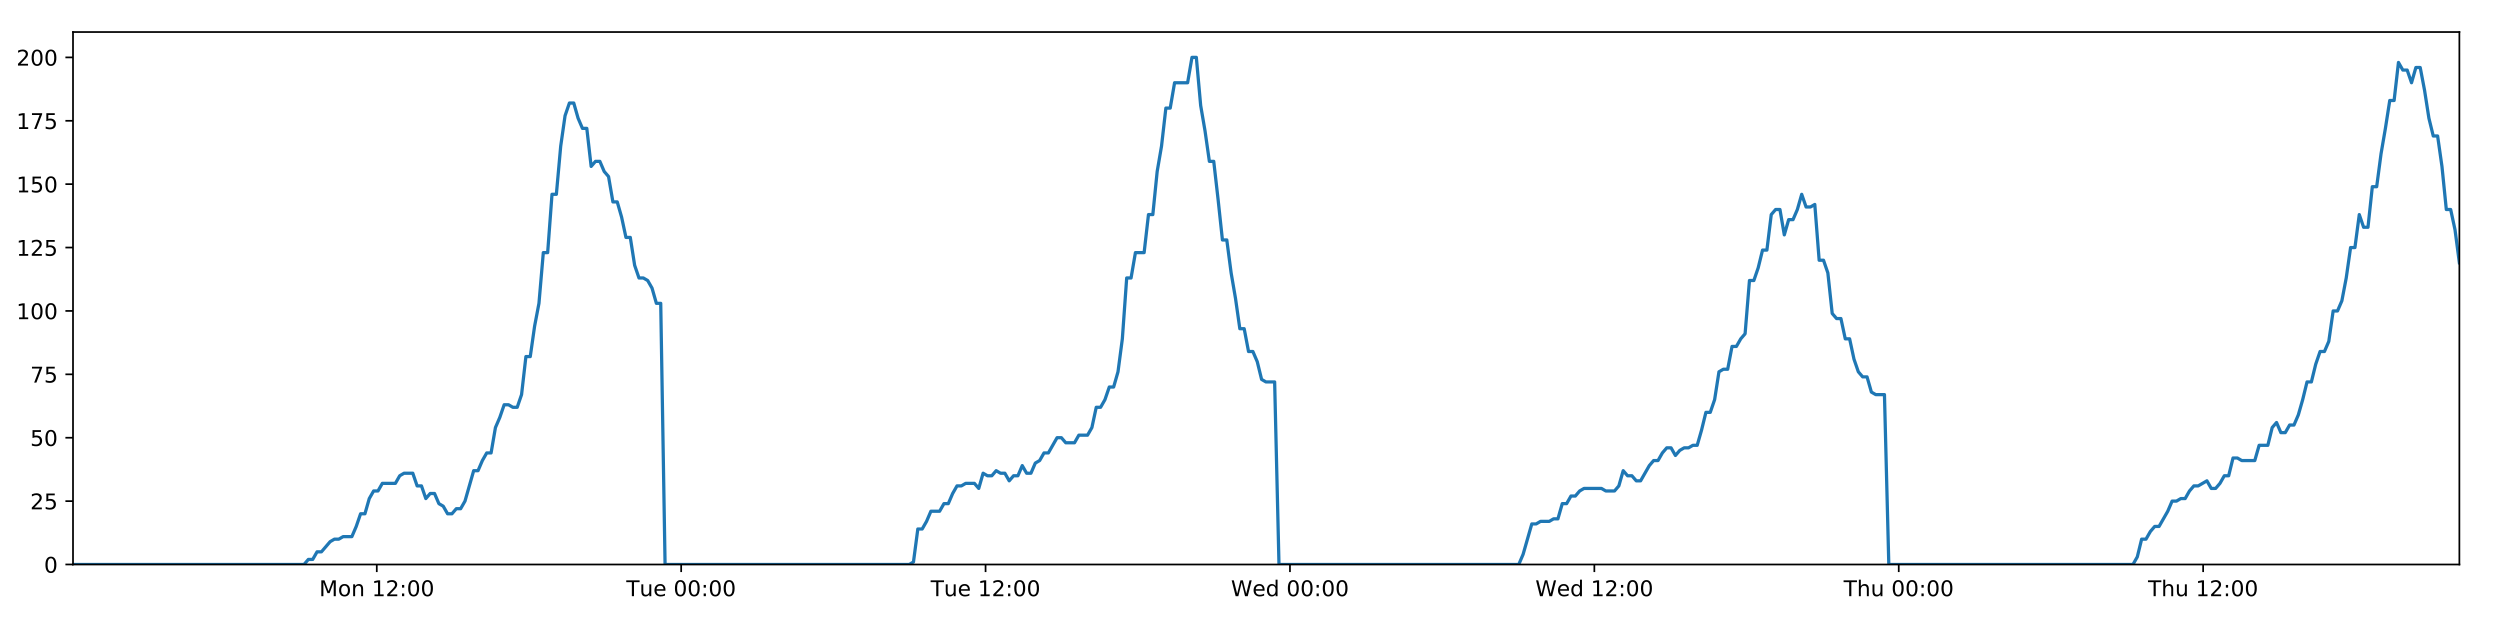
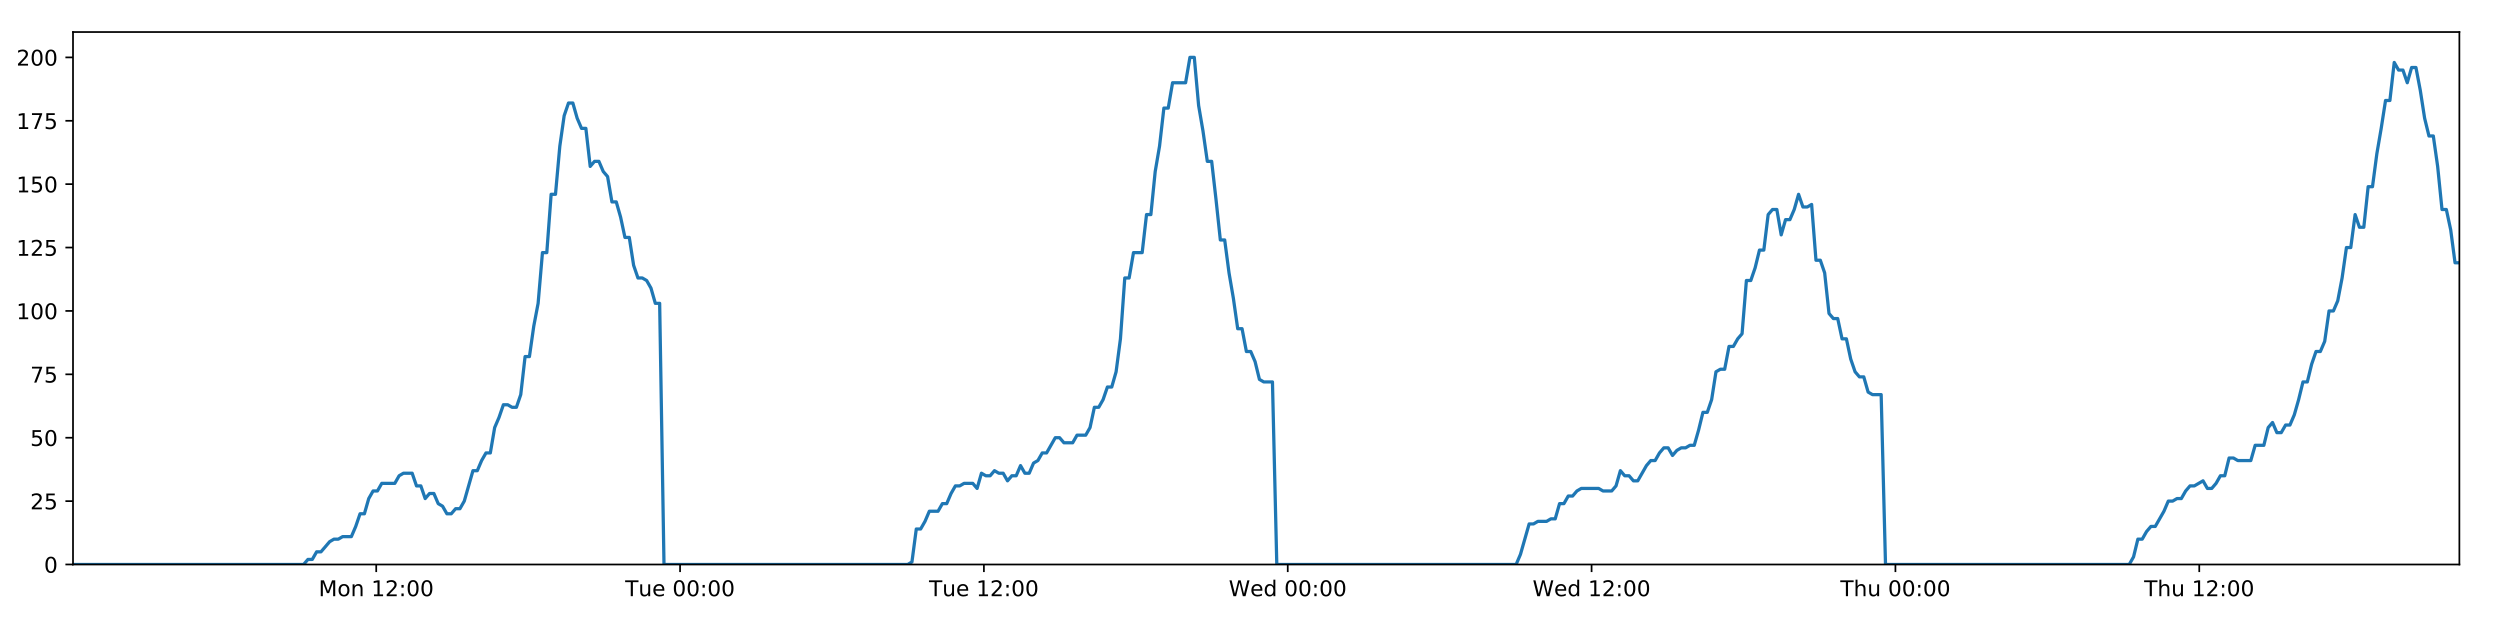
<svg xmlns="http://www.w3.org/2000/svg" xmlns:xlink="http://www.w3.org/1999/xlink" height="288pt" version="1.1" viewBox="0 0 1152 288" width="1152pt">
  <defs>
    <style type="text/css">
*{stroke-linecap:butt;stroke-linejoin:round;}
  </style>
  </defs>
  <g id="figure_1">
    <g id="patch_1">
      <path d="M 0 288  L 1152 288  L 1152 0  L 0 0  z " style="fill:#ffffff;" />
    </g>
    <g id="axes_1">
      <g id="patch_2">
        <path d="M 33.64 260.12  L 1133.28 260.12  L 1133.28 14.76  L 33.64 14.76  z " style="fill:#ffffff;" />
      </g>
      <g id="matplotlib.axis_1">
        <g id="xtick_1">
          <g id="line2d_1">
            <defs>
-               <path d="M 0 0  L 0 3.5  " id="mb5fb771e48" style="stroke:#000000;stroke-width:0.8;" />
-             </defs>
-             <g>
-               <use style="stroke:#000000;stroke-width:0.8;" x="173.62" xlink:href="#mb5fb771e48" y="260.12" />
+               <path d="M 0 0  L 0 3.5  " id="mb206cc3c6b" style="stroke:#000000;stroke-width:0.8;" />
+             </defs>
+             <g>
+               <use style="stroke:#000000;stroke-width:0.8;" x="173.365" xlink:href="#mb206cc3c6b" y="260.12" />
            </g>
          </g>
          <g id="text_1">
            <defs>
              <path d="M 9.812 72.906  L 24.516 72.906  L 43.109 23.297  L 61.812 72.906  L 76.516 72.906  L 76.516 0  L 66.891 0  L 66.891 64.016  L 48.094 14.016  L 38.188 14.016  L 19.391 64.016  L 19.391 0  L 9.812 0  z " id="DejaVuSans-77" />
              <path d="M 30.609 48.391  Q 23.391 48.391 19.188 42.75  Q 14.984 37.109 14.984 27.297  Q 14.984 17.484 19.156 11.844  Q 23.344 6.203 30.609 6.203  Q 37.797 6.203 41.984 11.859  Q 46.188 17.531 46.188 27.297  Q 46.188 37.016 41.984 42.703  Q 37.797 48.391 30.609 48.391  z M 30.609 56  Q 42.328 56 49.016 48.375  Q 55.719 40.766 55.719 27.297  Q 55.719 13.875 49.016 6.219  Q 42.328 -1.422 30.609 -1.422  Q 18.844 -1.422 12.172 6.219  Q 5.516 13.875 5.516 27.297  Q 5.516 40.766 12.172 48.375  Q 18.844 56 30.609 56  z " id="DejaVuSans-111" />
              <path d="M 54.891 33.016  L 54.891 0  L 45.906 0  L 45.906 32.719  Q 45.906 40.484 42.875 44.328  Q 39.844 48.188 33.797 48.188  Q 26.516 48.188 22.312 43.547  Q 18.109 38.922 18.109 30.906  L 18.109 0  L 9.078 0  L 9.078 54.688  L 18.109 54.688  L 18.109 46.188  Q 21.344 51.125 25.703 53.562  Q 30.078 56 35.797 56  Q 45.219 56 50.047 50.172  Q 54.891 44.344 54.891 33.016  z " id="DejaVuSans-110" />
              <path id="DejaVuSans-32" />
              <path d="M 12.406 8.297  L 28.516 8.297  L 28.516 63.922  L 10.984 60.406  L 10.984 69.391  L 28.422 72.906  L 38.281 72.906  L 38.281 8.297  L 54.391 8.297  L 54.391 0  L 12.406 0  z " id="DejaVuSans-49" />
              <path d="M 19.188 8.297  L 53.609 8.297  L 53.609 0  L 7.328 0  L 7.328 8.297  Q 12.938 14.109 22.625 23.891  Q 32.328 33.688 34.812 36.531  Q 39.547 41.844 41.422 45.531  Q 43.312 49.219 43.312 52.781  Q 43.312 58.594 39.234 62.25  Q 35.156 65.922 28.609 65.922  Q 23.969 65.922 18.812 64.312  Q 13.672 62.703 7.812 59.422  L 7.812 69.391  Q 13.766 71.781 18.938 73  Q 24.125 74.219 28.422 74.219  Q 39.75 74.219 46.484 68.547  Q 53.219 62.891 53.219 53.422  Q 53.219 48.922 51.531 44.891  Q 49.859 40.875 45.406 35.406  Q 44.188 33.984 37.641 27.219  Q 31.109 20.453 19.188 8.297  z " id="DejaVuSans-50" />
              <path d="M 11.719 12.406  L 22.016 12.406  L 22.016 0  L 11.719 0  z M 11.719 51.703  L 22.016 51.703  L 22.016 39.312  L 11.719 39.312  z " id="DejaVuSans-58" />
              <path d="M 31.781 66.406  Q 24.172 66.406 20.328 58.906  Q 16.5 51.422 16.5 36.375  Q 16.5 21.391 20.328 13.891  Q 24.172 6.391 31.781 6.391  Q 39.453 6.391 43.281 13.891  Q 47.125 21.391 47.125 36.375  Q 47.125 51.422 43.281 58.906  Q 39.453 66.406 31.781 66.406  z M 31.781 74.219  Q 44.047 74.219 50.516 64.516  Q 56.984 54.828 56.984 36.375  Q 56.984 17.969 50.516 8.266  Q 44.047 -1.422 31.781 -1.422  Q 19.531 -1.422 13.062 8.266  Q 6.594 17.969 6.594 36.375  Q 6.594 54.828 13.062 64.516  Q 19.531 74.219 31.781 74.219  z " id="DejaVuSans-48" />
            </defs>
-             <g transform="translate(147.079 274.7184)scale(0.1 -0.1)">
+             <g transform="translate(146.8245 274.7184)scale(0.1 -0.1)">
              <use xlink:href="#DejaVuSans-77" />
              <use x="86.279" xlink:href="#DejaVuSans-111" />
              <use x="147.461" xlink:href="#DejaVuSans-110" />
              <use x="210.84" xlink:href="#DejaVuSans-32" />
              <use x="242.627" xlink:href="#DejaVuSans-49" />
              <use x="306.25" xlink:href="#DejaVuSans-50" />
              <use x="369.873" xlink:href="#DejaVuSans-58" />
              <use x="403.564" xlink:href="#DejaVuSans-48" />
              <use x="467.188" xlink:href="#DejaVuSans-48" />
            </g>
          </g>
        </g>
        <g id="xtick_2">
          <g id="line2d_2">
            <g>
-               <use style="stroke:#000000;stroke-width:0.8;" x="313.884" xlink:href="#mb5fb771e48" y="260.12" />
+               <use style="stroke:#000000;stroke-width:0.8;" x="313.374" xlink:href="#mb206cc3c6b" y="260.12" />
            </g>
          </g>
          <g id="text_2">
            <defs>
              <path d="M -0.297 72.906  L 61.375 72.906  L 61.375 64.594  L 35.5 64.594  L 35.5 0  L 25.594 0  L 25.594 64.594  L -0.297 64.594  z " id="DejaVuSans-84" />
              <path d="M 8.5 21.578  L 8.5 54.688  L 17.484 54.688  L 17.484 21.922  Q 17.484 14.156 20.5 10.266  Q 23.531 6.391 29.594 6.391  Q 36.859 6.391 41.078 11.031  Q 45.312 15.672 45.312 23.688  L 45.312 54.688  L 54.297 54.688  L 54.297 0  L 45.312 0  L 45.312 8.406  Q 42.047 3.422 37.719 1  Q 33.406 -1.422 27.688 -1.422  Q 18.266 -1.422 13.375 4.438  Q 8.5 10.297 8.5 21.578  z M 31.109 56  z " id="DejaVuSans-117" />
              <path d="M 56.203 29.594  L 56.203 25.203  L 14.891 25.203  Q 15.484 15.922 20.484 11.062  Q 25.484 6.203 34.422 6.203  Q 39.594 6.203 44.453 7.469  Q 49.312 8.734 54.109 11.281  L 54.109 2.781  Q 49.266 0.734 44.188 -0.344  Q 39.109 -1.422 33.891 -1.422  Q 20.797 -1.422 13.156 6.188  Q 5.516 13.812 5.516 26.812  Q 5.516 40.234 12.766 48.109  Q 20.016 56 32.328 56  Q 43.359 56 49.781 48.891  Q 56.203 41.797 56.203 29.594  z M 47.219 32.234  Q 47.125 39.594 43.094 43.984  Q 39.062 48.391 32.422 48.391  Q 24.906 48.391 20.391 44.141  Q 15.875 39.891 15.188 32.172  z " id="DejaVuSans-101" />
            </defs>
-             <g transform="translate(288.5977 274.7184)scale(0.1 -0.1)">
+             <g transform="translate(288.0881 274.7184)scale(0.1 -0.1)">
              <use xlink:href="#DejaVuSans-84" />
              <use x="60.85" xlink:href="#DejaVuSans-117" />
              <use x="124.229" xlink:href="#DejaVuSans-101" />
              <use x="185.752" xlink:href="#DejaVuSans-32" />
              <use x="217.539" xlink:href="#DejaVuSans-48" />
              <use x="281.162" xlink:href="#DejaVuSans-48" />
              <use x="344.785" xlink:href="#DejaVuSans-58" />
              <use x="378.477" xlink:href="#DejaVuSans-48" />
              <use x="442.1" xlink:href="#DejaVuSans-48" />
            </g>
          </g>
        </g>
        <g id="xtick_3">
          <g id="line2d_3">
            <g>
-               <use style="stroke:#000000;stroke-width:0.8;" x="454.148" xlink:href="#mb5fb771e48" y="260.12" />
+               <use style="stroke:#000000;stroke-width:0.8;" x="453.383" xlink:href="#mb206cc3c6b" y="260.12" />
            </g>
          </g>
          <g id="text_3">
-             <g transform="translate(428.8617 274.7184)scale(0.1 -0.1)">
+             <g transform="translate(428.0971 274.7184)scale(0.1 -0.1)">
              <use xlink:href="#DejaVuSans-84" />
              <use x="60.85" xlink:href="#DejaVuSans-117" />
              <use x="124.229" xlink:href="#DejaVuSans-101" />
              <use x="185.752" xlink:href="#DejaVuSans-32" />
              <use x="217.539" xlink:href="#DejaVuSans-49" />
              <use x="281.162" xlink:href="#DejaVuSans-50" />
              <use x="344.785" xlink:href="#DejaVuSans-58" />
              <use x="378.477" xlink:href="#DejaVuSans-48" />
              <use x="442.1" xlink:href="#DejaVuSans-48" />
            </g>
          </g>
        </g>
        <g id="xtick_4">
          <g id="line2d_4">
            <g>
-               <use style="stroke:#000000;stroke-width:0.8;" x="594.412" xlink:href="#mb5fb771e48" y="260.12" />
+               <use style="stroke:#000000;stroke-width:0.8;" x="593.392" xlink:href="#mb206cc3c6b" y="260.12" />
            </g>
          </g>
          <g id="text_4">
            <defs>
              <path d="M 3.328 72.906  L 13.281 72.906  L 28.609 11.281  L 43.891 72.906  L 54.984 72.906  L 70.312 11.281  L 85.594 72.906  L 95.609 72.906  L 77.297 0  L 64.891 0  L 49.516 63.281  L 33.984 0  L 21.578 0  z " id="DejaVuSans-87" />
              <path d="M 45.406 46.391  L 45.406 75.984  L 54.391 75.984  L 54.391 0  L 45.406 0  L 45.406 8.203  Q 42.578 3.328 38.25 0.953  Q 33.938 -1.422 27.875 -1.422  Q 17.969 -1.422 11.734 6.484  Q 5.516 14.406 5.516 27.297  Q 5.516 40.188 11.734 48.094  Q 17.969 56 27.875 56  Q 33.938 56 38.25 53.625  Q 42.578 51.266 45.406 46.391  z M 14.797 27.297  Q 14.797 17.391 18.875 11.75  Q 22.953 6.109 30.078 6.109  Q 37.203 6.109 41.297 11.75  Q 45.406 17.391 45.406 27.297  Q 45.406 37.203 41.297 42.844  Q 37.203 48.484 30.078 48.484  Q 22.953 48.484 18.875 42.844  Q 14.797 37.203 14.797 27.297  z " id="DejaVuSans-100" />
            </defs>
-             <g transform="translate(567.2226 274.7184)scale(0.1 -0.1)">
+             <g transform="translate(566.2029 274.7184)scale(0.1 -0.1)">
              <use xlink:href="#DejaVuSans-87" />
              <use x="98.799" xlink:href="#DejaVuSans-101" />
              <use x="160.322" xlink:href="#DejaVuSans-100" />
              <use x="223.799" xlink:href="#DejaVuSans-32" />
              <use x="255.586" xlink:href="#DejaVuSans-48" />
              <use x="319.209" xlink:href="#DejaVuSans-48" />
              <use x="382.832" xlink:href="#DejaVuSans-58" />
              <use x="416.523" xlink:href="#DejaVuSans-48" />
              <use x="480.146" xlink:href="#DejaVuSans-48" />
            </g>
          </g>
        </g>
        <g id="xtick_5">
          <g id="line2d_5">
            <g>
-               <use style="stroke:#000000;stroke-width:0.8;" x="734.676" xlink:href="#mb5fb771e48" y="260.12" />
+               <use style="stroke:#000000;stroke-width:0.8;" x="733.401" xlink:href="#mb206cc3c6b" y="260.12" />
            </g>
          </g>
          <g id="text_5">
-             <g transform="translate(707.4866 274.7184)scale(0.1 -0.1)">
+             <g transform="translate(706.2118 274.7184)scale(0.1 -0.1)">
              <use xlink:href="#DejaVuSans-87" />
              <use x="98.799" xlink:href="#DejaVuSans-101" />
              <use x="160.322" xlink:href="#DejaVuSans-100" />
              <use x="223.799" xlink:href="#DejaVuSans-32" />
              <use x="255.586" xlink:href="#DejaVuSans-49" />
              <use x="319.209" xlink:href="#DejaVuSans-50" />
              <use x="382.832" xlink:href="#DejaVuSans-58" />
              <use x="416.523" xlink:href="#DejaVuSans-48" />
              <use x="480.146" xlink:href="#DejaVuSans-48" />
            </g>
          </g>
        </g>
        <g id="xtick_6">
          <g id="line2d_6">
            <g>
-               <use style="stroke:#000000;stroke-width:0.8;" x="874.94" xlink:href="#mb5fb771e48" y="260.12" />
+               <use style="stroke:#000000;stroke-width:0.8;" x="873.41" xlink:href="#mb206cc3c6b" y="260.12" />
            </g>
          </g>
          <g id="text_6">
            <defs>
              <path d="M 54.891 33.016  L 54.891 0  L 45.906 0  L 45.906 32.719  Q 45.906 40.484 42.875 44.328  Q 39.844 48.188 33.797 48.188  Q 26.516 48.188 22.312 43.547  Q 18.109 38.922 18.109 30.906  L 18.109 0  L 9.078 0  L 9.078 75.984  L 18.109 75.984  L 18.109 46.188  Q 21.344 51.125 25.703 53.562  Q 30.078 56 35.797 56  Q 45.219 56 50.047 50.172  Q 54.891 44.344 54.891 33.016  z " id="DejaVuSans-104" />
            </defs>
-             <g transform="translate(849.5499 274.7184)scale(0.1 -0.1)">
+             <g transform="translate(848.02 274.7184)scale(0.1 -0.1)">
              <use xlink:href="#DejaVuSans-84" />
              <use x="61.084" xlink:href="#DejaVuSans-104" />
              <use x="124.463" xlink:href="#DejaVuSans-117" />
              <use x="187.842" xlink:href="#DejaVuSans-32" />
              <use x="219.629" xlink:href="#DejaVuSans-48" />
              <use x="283.252" xlink:href="#DejaVuSans-48" />
              <use x="346.875" xlink:href="#DejaVuSans-58" />
              <use x="380.566" xlink:href="#DejaVuSans-48" />
              <use x="444.189" xlink:href="#DejaVuSans-48" />
            </g>
          </g>
        </g>
        <g id="xtick_7">
          <g id="line2d_7">
            <g>
-               <use style="stroke:#000000;stroke-width:0.8;" x="1015.204" xlink:href="#mb5fb771e48" y="260.12" />
+               <use style="stroke:#000000;stroke-width:0.8;" x="1013.419" xlink:href="#mb206cc3c6b" y="260.12" />
            </g>
          </g>
          <g id="text_7">
-             <g transform="translate(989.8139 274.7184)scale(0.1 -0.1)">
+             <g transform="translate(988.0289 274.7184)scale(0.1 -0.1)">
              <use xlink:href="#DejaVuSans-84" />
              <use x="61.084" xlink:href="#DejaVuSans-104" />
              <use x="124.463" xlink:href="#DejaVuSans-117" />
              <use x="187.842" xlink:href="#DejaVuSans-32" />
              <use x="219.629" xlink:href="#DejaVuSans-49" />
              <use x="283.252" xlink:href="#DejaVuSans-50" />
              <use x="346.875" xlink:href="#DejaVuSans-58" />
              <use x="380.566" xlink:href="#DejaVuSans-48" />
              <use x="444.189" xlink:href="#DejaVuSans-48" />
            </g>
          </g>
        </g>
      </g>
      <g id="matplotlib.axis_2">
        <g id="ytick_1">
          <g id="line2d_8">
            <defs>
-               <path d="M 0 0  L -3.5 0  " id="mfe0262d744" style="stroke:#000000;stroke-width:0.8;" />
-             </defs>
-             <g>
-               <use style="stroke:#000000;stroke-width:0.8;" x="33.64" xlink:href="#mfe0262d744" y="260.12" />
+               <path d="M 0 0  L -3.5 0  " id="m2f1f44f0c4" style="stroke:#000000;stroke-width:0.8;" />
+             </defs>
+             <g>
+               <use style="stroke:#000000;stroke-width:0.8;" x="33.64" xlink:href="#m2f1f44f0c4" y="260.12" />
            </g>
          </g>
          <g id="text_8">
            <g transform="translate(20.2775 263.9192)scale(0.1 -0.1)">
              <use xlink:href="#DejaVuSans-48" />
            </g>
          </g>
        </g>
        <g id="ytick_2">
          <g id="line2d_9">
            <g>
-               <use style="stroke:#000000;stroke-width:0.8;" x="33.64" xlink:href="#mfe0262d744" y="230.91" />
+               <use style="stroke:#000000;stroke-width:0.8;" x="33.64" xlink:href="#m2f1f44f0c4" y="230.91" />
            </g>
          </g>
          <g id="text_9">
            <defs>
              <path d="M 10.797 72.906  L 49.516 72.906  L 49.516 64.594  L 19.828 64.594  L 19.828 46.734  Q 21.969 47.469 24.109 47.828  Q 26.266 48.188 28.422 48.188  Q 40.625 48.188 47.75 41.5  Q 54.891 34.812 54.891 23.391  Q 54.891 11.625 47.562 5.094  Q 40.234 -1.422 26.906 -1.422  Q 22.312 -1.422 17.547 -0.641  Q 12.797 0.141 7.719 1.703  L 7.719 11.625  Q 12.109 9.234 16.797 8.062  Q 21.484 6.891 26.703 6.891  Q 35.156 6.891 40.078 11.328  Q 45.016 15.766 45.016 23.391  Q 45.016 31 40.078 35.438  Q 35.156 39.891 26.703 39.891  Q 22.75 39.891 18.812 39.016  Q 14.891 38.141 10.797 36.281  z " id="DejaVuSans-53" />
            </defs>
            <g transform="translate(13.915 234.7097)scale(0.1 -0.1)">
              <use xlink:href="#DejaVuSans-50" />
              <use x="63.623" xlink:href="#DejaVuSans-53" />
            </g>
          </g>
        </g>
        <g id="ytick_3">
          <g id="line2d_10">
            <g>
-               <use style="stroke:#000000;stroke-width:0.8;" x="33.64" xlink:href="#mfe0262d744" y="201.701" />
+               <use style="stroke:#000000;stroke-width:0.8;" x="33.64" xlink:href="#m2f1f44f0c4" y="201.701" />
            </g>
          </g>
          <g id="text_10">
            <g transform="translate(13.915 205.5002)scale(0.1 -0.1)">
              <use xlink:href="#DejaVuSans-53" />
              <use x="63.623" xlink:href="#DejaVuSans-48" />
            </g>
          </g>
        </g>
        <g id="ytick_4">
          <g id="line2d_11">
            <g>
-               <use style="stroke:#000000;stroke-width:0.8;" x="33.64" xlink:href="#mfe0262d744" y="172.491" />
+               <use style="stroke:#000000;stroke-width:0.8;" x="33.64" xlink:href="#m2f1f44f0c4" y="172.491" />
            </g>
          </g>
          <g id="text_11">
            <defs>
              <path d="M 8.203 72.906  L 55.078 72.906  L 55.078 68.703  L 28.609 0  L 18.312 0  L 43.219 64.594  L 8.203 64.594  z " id="DejaVuSans-55" />
            </defs>
            <g transform="translate(13.915 176.2906)scale(0.1 -0.1)">
              <use xlink:href="#DejaVuSans-55" />
              <use x="63.623" xlink:href="#DejaVuSans-53" />
            </g>
          </g>
        </g>
        <g id="ytick_5">
          <g id="line2d_12">
            <g>
-               <use style="stroke:#000000;stroke-width:0.8;" x="33.64" xlink:href="#mfe0262d744" y="143.282" />
+               <use style="stroke:#000000;stroke-width:0.8;" x="33.64" xlink:href="#m2f1f44f0c4" y="143.282" />
            </g>
          </g>
          <g id="text_12">
            <g transform="translate(7.5525 147.0811)scale(0.1 -0.1)">
              <use xlink:href="#DejaVuSans-49" />
              <use x="63.623" xlink:href="#DejaVuSans-48" />
              <use x="127.246" xlink:href="#DejaVuSans-48" />
            </g>
          </g>
        </g>
        <g id="ytick_6">
          <g id="line2d_13">
            <g>
-               <use style="stroke:#000000;stroke-width:0.8;" x="33.64" xlink:href="#mfe0262d744" y="114.072" />
+               <use style="stroke:#000000;stroke-width:0.8;" x="33.64" xlink:href="#m2f1f44f0c4" y="114.072" />
            </g>
          </g>
          <g id="text_13">
            <g transform="translate(7.5525 117.8716)scale(0.1 -0.1)">
              <use xlink:href="#DejaVuSans-49" />
              <use x="63.623" xlink:href="#DejaVuSans-50" />
              <use x="127.246" xlink:href="#DejaVuSans-53" />
            </g>
          </g>
        </g>
        <g id="ytick_7">
          <g id="line2d_14">
            <g>
-               <use style="stroke:#000000;stroke-width:0.8;" x="33.64" xlink:href="#mfe0262d744" y="84.863" />
+               <use style="stroke:#000000;stroke-width:0.8;" x="33.64" xlink:href="#m2f1f44f0c4" y="84.863" />
            </g>
          </g>
          <g id="text_14">
            <g transform="translate(7.5525 88.66208)scale(0.1 -0.1)">
              <use xlink:href="#DejaVuSans-49" />
              <use x="63.623" xlink:href="#DejaVuSans-53" />
              <use x="127.246" xlink:href="#DejaVuSans-48" />
            </g>
          </g>
        </g>
        <g id="ytick_8">
          <g id="line2d_15">
            <g>
-               <use style="stroke:#000000;stroke-width:0.8;" x="33.64" xlink:href="#mfe0262d744" y="55.653" />
+               <use style="stroke:#000000;stroke-width:0.8;" x="33.64" xlink:href="#m2f1f44f0c4" y="55.653" />
            </g>
          </g>
          <g id="text_15">
            <g transform="translate(7.5525 59.45255)scale(0.1 -0.1)">
              <use xlink:href="#DejaVuSans-49" />
              <use x="63.623" xlink:href="#DejaVuSans-55" />
              <use x="127.246" xlink:href="#DejaVuSans-53" />
            </g>
          </g>
        </g>
        <g id="ytick_9">
          <g id="line2d_16">
            <g>
-               <use style="stroke:#000000;stroke-width:0.8;" x="33.64" xlink:href="#mfe0262d744" y="26.444" />
+               <use style="stroke:#000000;stroke-width:0.8;" x="33.64" xlink:href="#m2f1f44f0c4" y="26.444" />
            </g>
          </g>
          <g id="text_16">
            <g transform="translate(7.5525 30.24303)scale(0.1 -0.1)">
              <use xlink:href="#DejaVuSans-50" />
              <use x="63.623" xlink:href="#DejaVuSans-48" />
              <use x="127.246" xlink:href="#DejaVuSans-48" />
            </g>
          </g>
        </g>
      </g>
      <g id="line2d_17">
-         <path clip-path="url(#pd94c9c1c24)" d="M 33.64 260.12  L 140.084 260.12  L 142.089 257.783  L 144.096 257.783  L 146.103 254.278  L 148.11 254.278  L 152.119 249.605  L 154.125 248.436  L 156.129 248.436  L 158.133 247.268  L 162.143 247.268  L 164.148 242.594  L 166.153 236.752  L 168.157 236.752  L 170.162 229.742  L 172.17 226.237  L 174.174 226.237  L 176.179 222.732  L 182.191 222.732  L 184.195 219.227  L 186.198 218.058  L 190.209 218.058  L 192.213 223.9  L 194.217 223.9  L 196.224 229.742  L 198.228 227.405  L 200.233 227.405  L 202.237 232.079  L 204.241 233.247  L 206.247 236.752  L 208.251 236.752  L 210.259 234.416  L 212.261 234.416  L 214.266 230.91  L 218.272 216.89  L 220.275 216.89  L 222.279 212.216  L 224.284 208.711  L 226.291 208.711  L 228.295 197.027  L 230.307 192.354  L 232.318 186.512  L 234.322 186.512  L 236.327 187.68  L 238.33 187.68  L 240.335 181.838  L 242.34 164.313  L 244.343 164.313  L 246.347 150.292  L 248.352 139.777  L 250.358 116.409  L 252.361 116.409  L 254.365 89.536  L 256.372 89.536  L 258.375 67.337  L 260.379 53.317  L 262.381 47.475  L 264.385 47.475  L 266.388 54.485  L 268.391 59.158  L 270.396 59.158  L 272.401 76.684  L 274.404 74.347  L 276.411 74.347  L 278.417 79.021  L 280.419 81.358  L 282.426 93.042  L 284.429 93.042  L 286.432 100.052  L 288.435 109.399  L 290.437 109.399  L 292.442 122.251  L 294.445 128.093  L 296.451 128.093  L 298.454 129.261  L 300.457 132.766  L 302.461 139.777  L 304.462 139.777  L 306.464 260.12  L 418.953 260.12  L 420.925 258.952  L 422.934 243.763  L 424.942 243.763  L 426.95 240.258  L 428.954 235.584  L 432.969 235.584  L 434.973 232.079  L 436.977 232.079  L 438.982 227.405  L 440.987 223.9  L 442.99 223.9  L 444.996 222.732  L 449.003 222.732  L 451.007 225.069  L 453.015 218.058  L 455.023 219.227  L 457.025 219.227  L 459.03 216.89  L 461.035 218.058  L 463.04 218.058  L 465.043 221.563  L 467.046 219.227  L 469.051 219.227  L 471.057 214.553  L 473.06 218.058  L 475.063 218.058  L 477.065 213.385  L 479.072 212.216  L 481.079 208.711  L 483.085 208.711  L 487.091 201.701  L 489.098 201.701  L 491.105 204.038  L 495.125 204.038  L 497.128 200.533  L 501.138 200.533  L 503.145 197.027  L 505.15 187.68  L 507.153 187.68  L 509.156 184.175  L 511.16 178.333  L 513.164 178.333  L 515.172 171.323  L 517.176 156.134  L 519.181 128.093  L 521.19 128.093  L 523.202 116.409  L 527.21 116.409  L 529.22 98.883  L 531.224 98.883  L 533.227 79.021  L 535.23 67.337  L 537.234 49.811  L 539.237 49.811  L 541.243 38.128  L 547.253 38.128  L 549.261 26.444  L 551.269 26.444  L 553.271 48.643  L 555.276 60.327  L 557.279 74.347  L 559.287 74.347  L 561.29 91.873  L 563.293 110.567  L 565.302 110.567  L 567.305 125.756  L 569.309 137.44  L 571.312 151.461  L 573.32 151.461  L 575.324 161.976  L 577.329 161.976  L 579.338 166.65  L 581.341 174.828  L 583.345 175.997  L 587.354 175.997  L 589.356 260.12  L 699.841 260.12  L 701.844 255.446  L 705.852 241.426  L 707.859 241.426  L 709.863 240.258  L 713.877 240.258  L 715.881 239.089  L 717.885 239.089  L 719.891 232.079  L 721.898 232.079  L 723.902 228.574  L 725.909 228.574  L 727.914 226.237  L 729.92 225.069  L 737.941 225.069  L 739.954 226.237  L 743.961 226.237  L 745.964 223.9  L 747.97 216.89  L 749.973 219.227  L 751.981 219.227  L 753.988 221.563  L 755.991 221.563  L 759.999 214.553  L 762.007 212.216  L 764.014 212.216  L 766.017 208.711  L 768.023 206.374  L 770.03 206.374  L 772.034 209.88  L 774.04 207.543  L 776.047 206.374  L 778.054 206.374  L 780.063 205.206  L 782.067 205.206  L 784.072 198.196  L 786.078 190.017  L 788.087 190.017  L 790.094 184.175  L 792.101 171.323  L 794.104 170.155  L 796.114 170.155  L 798.121 159.639  L 800.129 159.639  L 802.134 156.134  L 804.141 153.797  L 806.149 129.261  L 808.171 129.261  L 810.175 123.419  L 812.18 115.241  L 814.186 115.241  L 816.191 98.883  L 818.195 96.547  L 820.199 96.547  L 822.205 108.23  L 824.216 101.22  L 826.218 101.22  L 828.221 96.547  L 830.229 89.536  L 832.241 95.378  L 834.25 95.378  L 836.256 94.21  L 838.265 119.914  L 840.271 119.914  L 842.274 125.756  L 844.281 144.45  L 846.288 146.787  L 848.295 146.787  L 850.301 156.134  L 852.304 156.134  L 854.311 165.481  L 856.319 171.323  L 858.322 173.66  L 860.33 173.66  L 862.337 180.67  L 864.339 181.838  L 868.354 181.838  L 870.362 260.12  L 982.865 260.12  L 984.867 256.615  L 986.87 248.436  L 988.873 248.436  L 990.88 244.931  L 992.884 242.594  L 994.888 242.594  L 998.899 235.584  L 1000.905 230.91  L 1002.913 230.91  L 1004.916 229.742  L 1006.921 229.742  L 1008.924 226.237  L 1010.932 223.9  L 1012.936 223.9  L 1016.946 221.563  L 1018.95 225.069  L 1020.957 225.069  L 1022.961 222.732  L 1024.966 219.227  L 1026.971 219.227  L 1028.976 211.048  L 1030.981 211.048  L 1032.985 212.216  L 1039.001 212.216  L 1041.008 205.206  L 1045.017 205.206  L 1047.023 197.027  L 1049.029 194.691  L 1051.036 199.364  L 1053.042 199.364  L 1055.058 195.859  L 1057.063 195.859  L 1059.066 191.186  L 1061.071 184.175  L 1063.076 175.997  L 1065.082 175.997  L 1067.087 167.818  L 1069.095 161.976  L 1071.101 161.976  L 1073.109 157.302  L 1075.117 143.282  L 1077.126 143.282  L 1079.134 138.608  L 1081.14 128.093  L 1083.147 114.072  L 1085.152 114.072  L 1087.156 98.883  L 1089.159 104.725  L 1091.164 104.725  L 1093.169 86.031  L 1095.173 86.031  L 1097.186 70.842  L 1099.191 59.158  L 1101.197 46.306  L 1103.205 46.306  L 1105.213 28.781  L 1107.22 32.286  L 1109.224 32.286  L 1111.229 38.128  L 1113.232 31.117  L 1115.235 31.117  L 1117.238 41.633  L 1119.243 54.485  L 1121.246 62.664  L 1123.25 62.664  L 1125.253 76.684  L 1127.264 96.547  L 1129.267 96.547  L 1131.273 105.894  L 1133.28 121.083  L 1133.28 121.083  " style="fill:none;stroke:#1f77b4;stroke-linecap:square;stroke-width:1.5;" />
+         <path clip-path="url(#pc9ab06595f)" d="M 33.64 260.12  L 139.89 260.12  L 141.892 257.783  L 143.895 257.783  L 145.899 254.278  L 147.902 254.278  L 151.904 249.605  L 153.906 248.436  L 155.906 248.436  L 157.907 247.268  L 161.909 247.268  L 163.911 242.594  L 165.912 236.752  L 167.912 236.752  L 169.914 229.742  L 171.918 226.237  L 173.919 226.237  L 175.92 222.732  L 181.921 222.732  L 183.922 219.227  L 185.921 218.058  L 189.924 218.058  L 191.924 223.9  L 193.925 223.9  L 195.929 229.742  L 197.929 227.405  L 199.931 227.405  L 201.931 232.079  L 203.931 233.247  L 205.933 236.752  L 207.934 236.752  L 209.938 234.416  L 211.936 234.416  L 213.937 230.91  L 217.937 216.89  L 219.936 216.89  L 221.936 212.216  L 223.938 208.711  L 225.941 208.711  L 227.941 197.027  L 229.949 192.354  L 231.957 186.512  L 233.957 186.512  L 235.958 187.68  L 237.958 187.68  L 239.959 181.838  L 241.96 164.313  L 243.959 164.313  L 245.96 150.292  L 247.962 139.777  L 249.964 116.409  L 251.964 116.409  L 253.963 89.536  L 255.967 89.536  L 257.967 67.337  L 259.966 53.317  L 261.965 47.475  L 263.965 47.475  L 265.965 54.485  L 267.964 59.158  L 269.966 59.158  L 271.967 76.684  L 273.966 74.347  L 275.97 74.347  L 277.972 79.021  L 279.971 81.358  L 281.973 93.042  L 283.973 93.042  L 285.972 100.052  L 287.972 109.399  L 289.97 109.399  L 291.971 122.251  L 293.97 128.093  L 295.973 128.093  L 297.972 129.261  L 299.972 132.766  L 301.972 139.777  L 303.97 139.777  L 305.968 260.12  L 418.253 260.12  L 420.22 258.952  L 422.226 243.763  L 424.231 243.763  L 426.235 240.258  L 428.235 235.584  L 432.243 235.584  L 434.244 232.079  L 436.244 232.079  L 438.245 227.405  L 440.246 223.9  L 442.245 223.9  L 444.248 222.732  L 448.248 222.732  L 450.248 225.069  L 452.252 218.058  L 454.256 219.227  L 456.255 219.227  L 458.256 216.89  L 460.258 218.058  L 462.259 218.058  L 464.259 221.563  L 466.258 219.227  L 468.259 219.227  L 470.262 214.553  L 472.261 218.058  L 474.26 218.058  L 476.259 213.385  L 478.262 212.216  L 480.266 208.711  L 482.268 208.711  L 486.267 201.701  L 488.27 201.701  L 490.273 204.038  L 494.286 204.038  L 496.285 200.533  L 500.288 200.533  L 502.292 197.027  L 504.292 187.68  L 506.292 187.68  L 508.291 184.175  L 510.292 178.333  L 512.292 178.333  L 514.296 171.323  L 516.297 156.134  L 518.298 128.093  L 520.304 128.093  L 522.312 116.409  L 526.312 116.409  L 528.318 98.883  L 530.319 98.883  L 532.319 79.021  L 534.318 67.337  L 536.318 49.811  L 538.318 49.811  L 540.32 38.128  L 546.319 38.128  L 548.323 26.444  L 550.327 26.444  L 552.326 48.643  L 554.327 60.327  L 556.327 74.347  L 558.331 74.347  L 560.331 91.873  L 562.33 110.567  L 564.335 110.567  L 566.334 125.756  L 568.335 137.44  L 570.334 151.461  L 572.339 151.461  L 574.339 161.976  L 576.34 161.976  L 578.346 166.65  L 580.345 174.828  L 582.346 175.997  L 586.347 175.997  L 588.346 260.12  L 698.629 260.12  L 700.628 255.446  L 704.63 241.426  L 706.633 241.426  L 708.633 240.258  L 712.64 240.258  L 714.64 239.089  L 716.64 239.089  L 718.643 232.079  L 720.646 232.079  L 722.647 228.574  L 724.65 228.574  L 726.651 226.237  L 728.654 225.069  L 736.66 225.069  L 738.67 226.237  L 742.669 226.237  L 744.669 223.9  L 746.671 216.89  L 748.671 219.227  L 750.675 219.227  L 752.678 221.563  L 754.678 221.563  L 758.678 214.553  L 760.682 212.216  L 762.685 212.216  L 764.685 208.711  L 766.688 206.374  L 768.691 206.374  L 770.691 209.88  L 772.694 207.543  L 774.697 206.374  L 776.701 206.374  L 778.705 205.206  L 780.706 205.206  L 782.707 198.196  L 784.709 190.017  L 786.715 190.017  L 788.719 184.175  L 790.721 171.323  L 792.721 170.155  L 794.727 170.155  L 796.731 159.639  L 798.735 159.639  L 800.737 156.134  L 802.74 153.797  L 804.744 129.261  L 806.762 129.261  L 808.763 123.419  L 810.764 115.241  L 812.766 115.241  L 814.768 98.883  L 816.768 96.547  L 818.769 96.547  L 820.771 108.23  L 822.778 101.22  L 824.777 101.22  L 826.776 96.547  L 828.78 89.536  L 830.789 95.378  L 832.794 95.378  L 834.797 94.21  L 836.801 119.914  L 838.804 119.914  L 840.804 125.756  L 842.807 144.45  L 844.81 146.787  L 846.813 146.787  L 848.816 156.134  L 850.815 156.134  L 852.819 165.481  L 854.823 171.323  L 856.822 173.66  L 858.827 173.66  L 860.83 180.67  L 862.829 181.838  L 866.836 181.838  L 868.84 260.12  L 981.138 260.12  L 983.138 256.615  L 985.136 248.436  L 987.136 248.436  L 989.139 244.931  L 991.139 242.594  L 993.14 242.594  L 997.144 235.584  L 999.146 230.91  L 1001.15 230.91  L 1003.15 229.742  L 1005.151 229.742  L 1007.15 226.237  L 1009.155 223.9  L 1011.156 223.9  L 1015.158 221.563  L 1017.159 225.069  L 1019.161 225.069  L 1021.162 222.732  L 1023.163 219.227  L 1025.165 219.227  L 1027.166 211.048  L 1029.167 211.048  L 1031.167 212.216  L 1037.173 212.216  L 1039.176 205.206  L 1043.177 205.206  L 1045.18 197.027  L 1047.183 194.691  L 1049.186 199.364  L 1051.189 199.364  L 1053.201 195.859  L 1055.201 195.859  L 1057.201 191.186  L 1059.203 184.175  L 1061.204 175.997  L 1063.207 175.997  L 1065.208 167.818  L 1067.212 161.976  L 1069.215 161.976  L 1071.219 157.302  L 1073.223 143.282  L 1075.229 143.282  L 1077.233 138.608  L 1079.236 128.093  L 1081.239 114.072  L 1083.24 114.072  L 1085.24 98.883  L 1087.24 104.725  L 1089.241 104.725  L 1091.243 86.031  L 1093.243 86.031  L 1095.252 70.842  L 1097.253 59.158  L 1099.255 46.306  L 1101.26 46.306  L 1103.264 28.781  L 1105.267 32.286  L 1107.268 32.286  L 1109.27 38.128  L 1111.268 31.117  L 1113.268 31.117  L 1115.267 41.633  L 1117.268 54.485  L 1119.269 62.664  L 1121.269 62.664  L 1123.268 76.684  L 1125.275 96.547  L 1127.274 96.547  L 1129.277 105.894  L 1131.28 121.083  L 1133.28 121.083  L 1133.28 121.083  " style="fill:none;stroke:#1f77b4;stroke-linecap:square;stroke-width:1.5;" />
      </g>
      <g id="patch_3">
        <path d="M 33.64 260.12  L 33.64 14.76  " style="fill:none;stroke:#000000;stroke-linecap:square;stroke-linejoin:miter;stroke-width:0.8;" />
      </g>
      <g id="patch_4">
        <path d="M 1133.28 260.12  L 1133.28 14.76  " style="fill:none;stroke:#000000;stroke-linecap:square;stroke-linejoin:miter;stroke-width:0.8;" />
      </g>
      <g id="patch_5">
        <path d="M 33.64 260.12  L 1133.28 260.12  " style="fill:none;stroke:#000000;stroke-linecap:square;stroke-linejoin:miter;stroke-width:0.8;" />
      </g>
      <g id="patch_6">
        <path d="M 33.64 14.76  L 1133.28 14.76  " style="fill:none;stroke:#000000;stroke-linecap:square;stroke-linejoin:miter;stroke-width:0.8;" />
      </g>
    </g>
  </g>
  <defs>
-     <clipPath id="pd94c9c1c24">
+     <clipPath id="pc9ab06595f">
      <rect height="245.36" width="1099.64" x="33.64" y="14.76" />
    </clipPath>
  </defs>
</svg>
